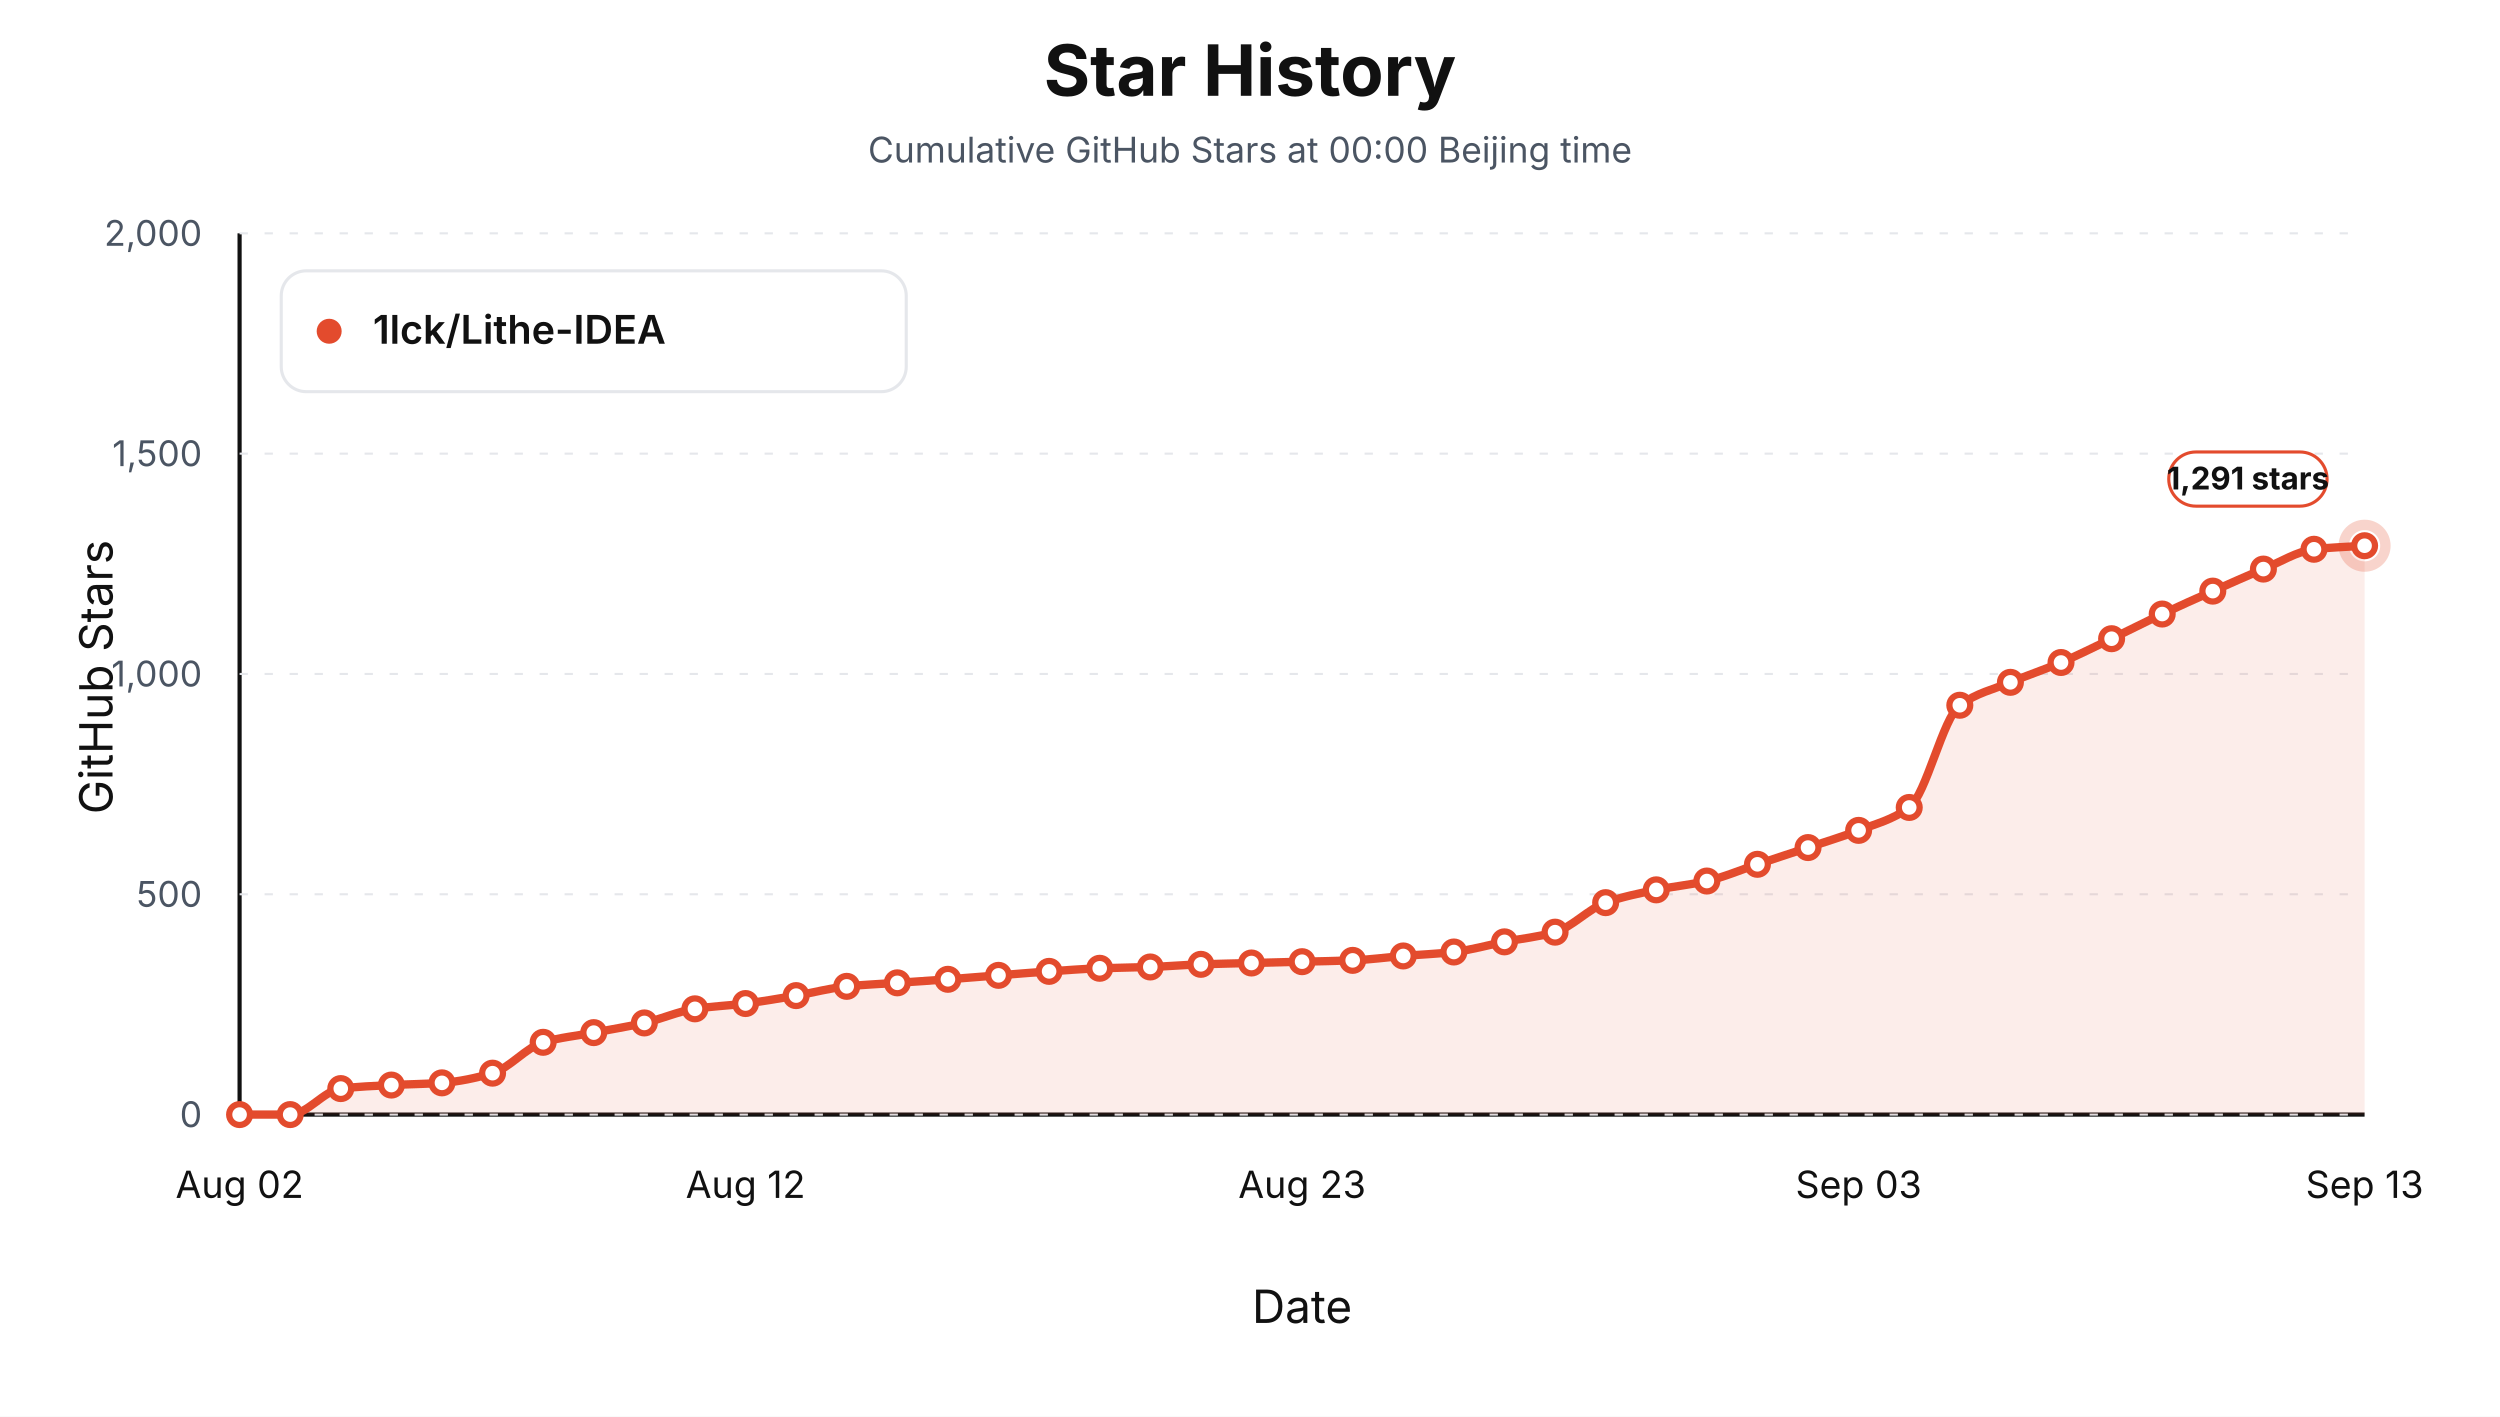
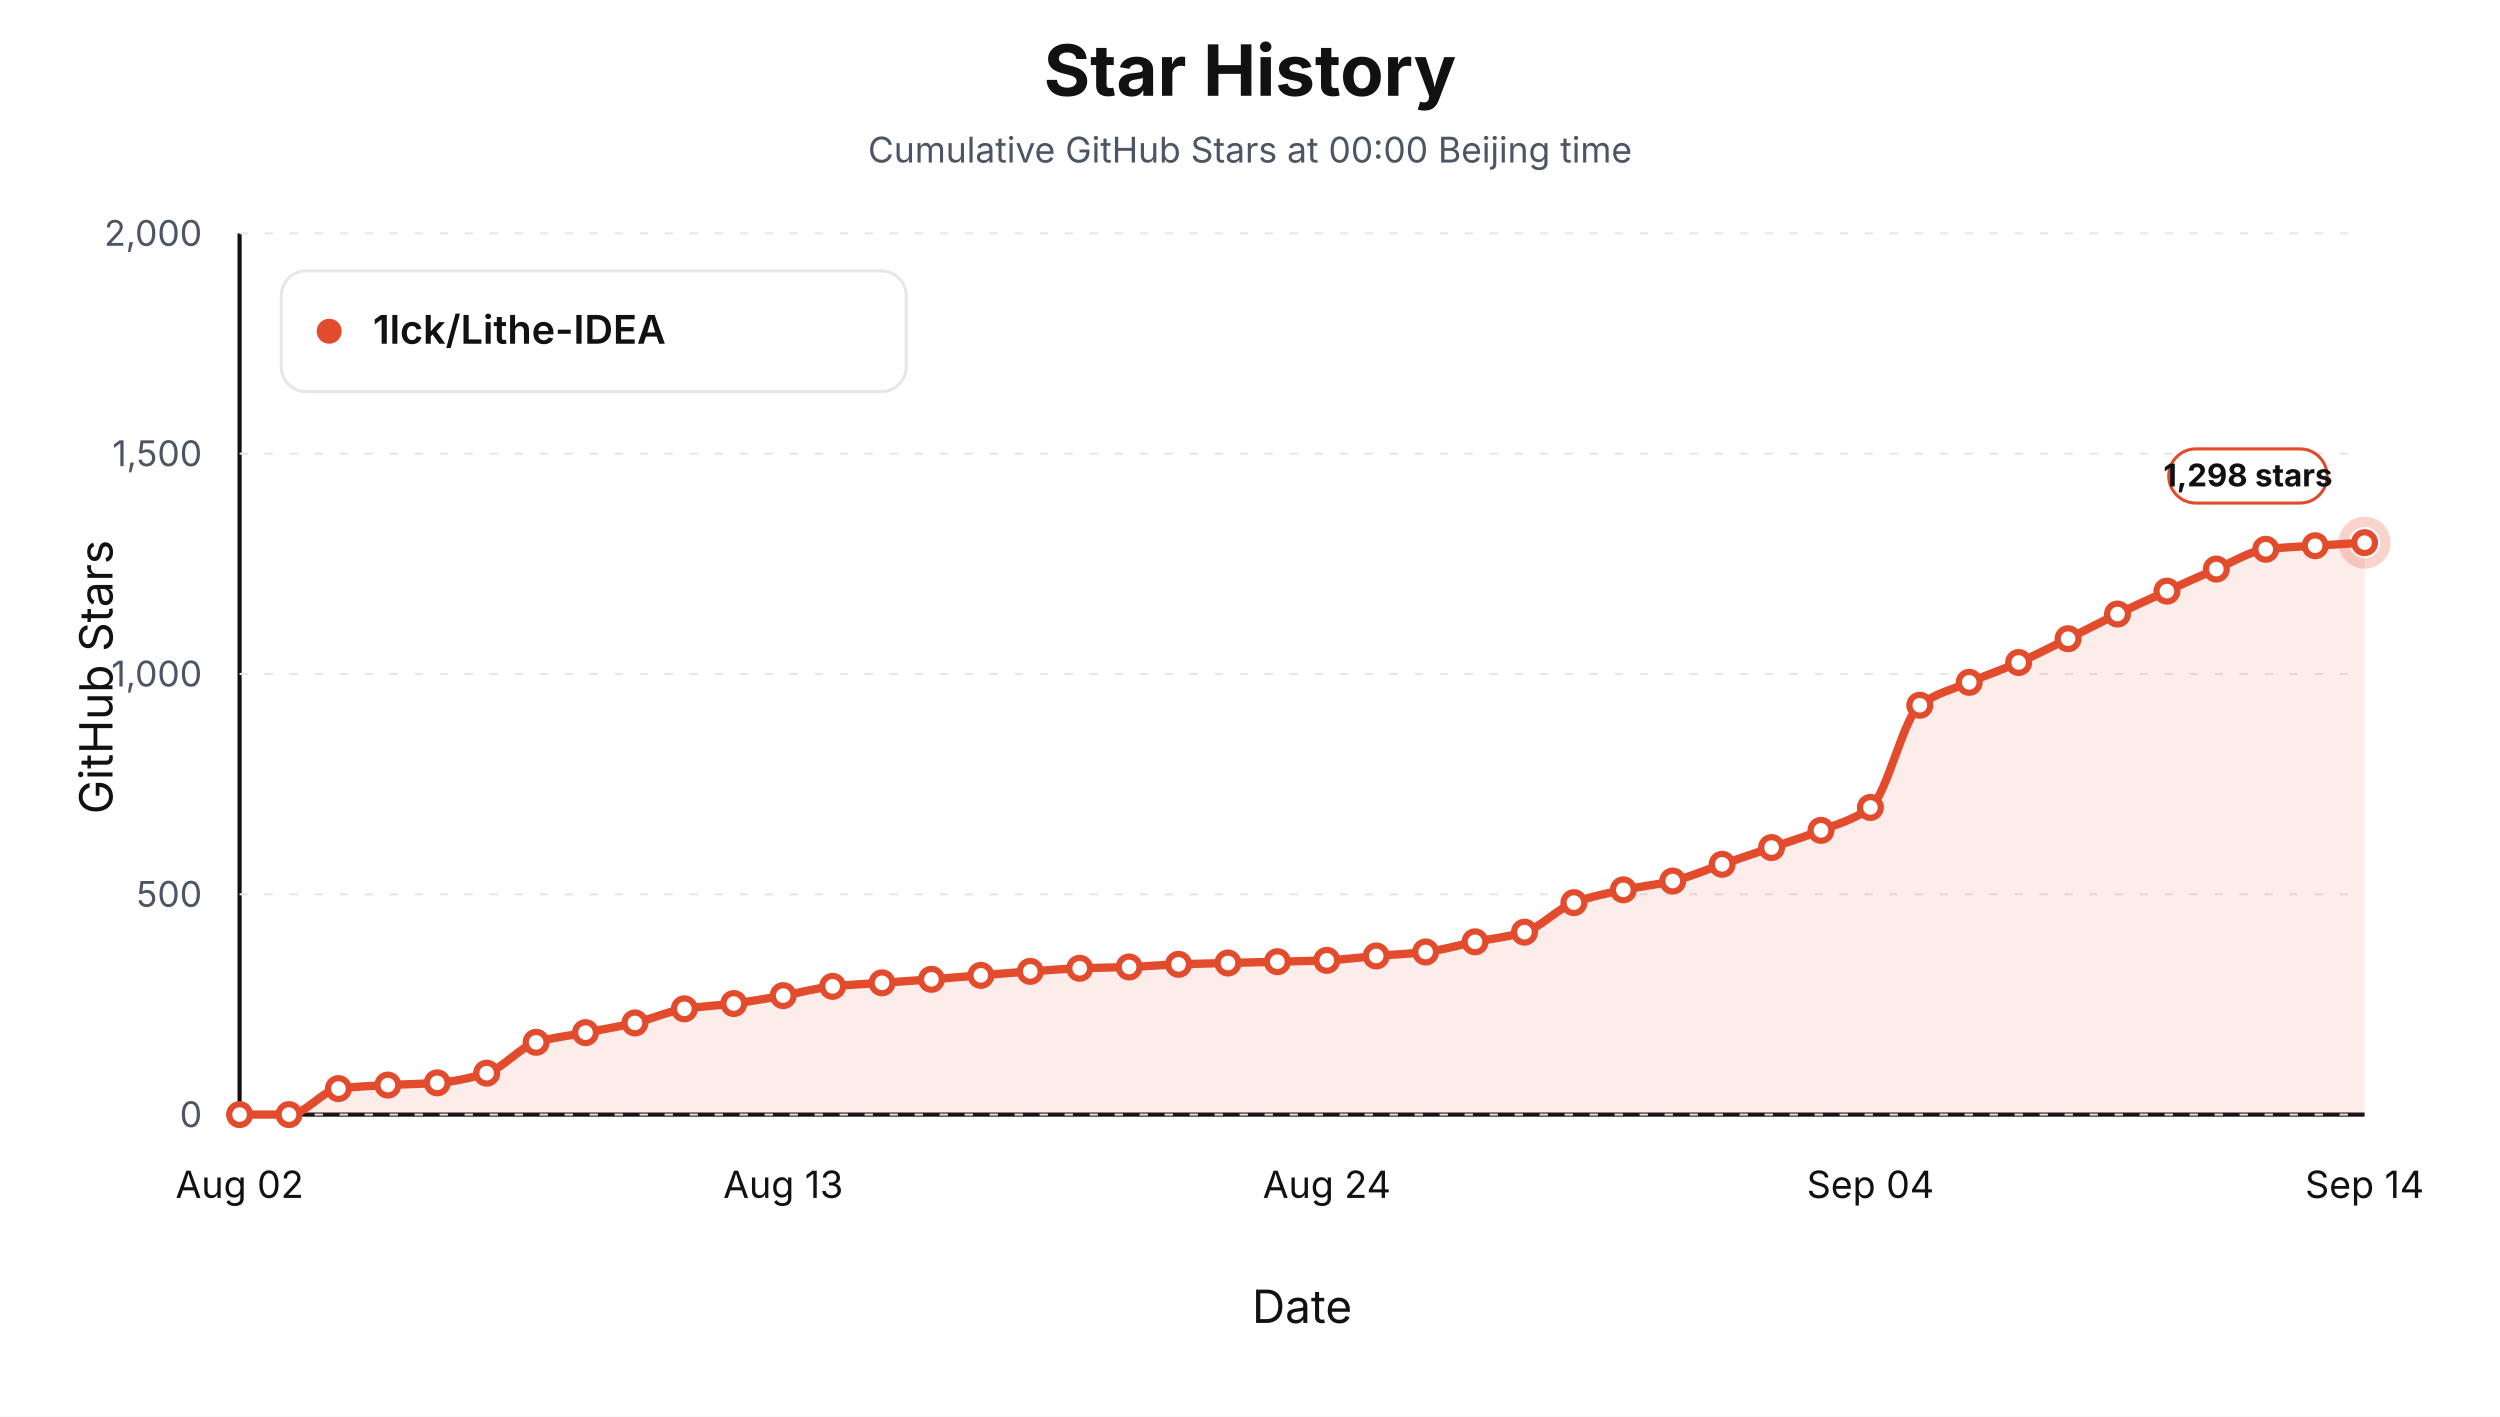
<svg xmlns="http://www.w3.org/2000/svg" viewBox="0 0 1200 680" role="img" aria-label="Star history at Beijing midnight for 1lck/Lithe-IDEA">
  <style>text { font-family: -apple-system, BlinkMacSystemFont, "Segoe UI", sans-serif; letter-spacing: 0; }</style>
  <rect width="1200" height="680" fill="#ffffff" />
  <text x="600.00" y="46.00" text-anchor="middle" font-size="34" font-weight="700" fill="#111111">Star History</text>
  <text x="600.00" y="78.00" text-anchor="middle" font-size="17" fill="#4b5563">Cumulative GitHub Stars at 00:00 Beijing time</text>
  <line x1="115" y1="535" x2="1135" y2="535" stroke="#111111" stroke-width="2" />
  <line x1="115" y1="112" x2="115" y2="535" stroke="#111111" stroke-width="2" />
  <text x="54.00" y="325.00" text-anchor="middle" transform="rotate(-90 54 325)" font-size="22" fill="#111111">GitHub Stars</text>
  <text x="625.00" y="635.00" text-anchor="middle" font-size="22" fill="#111111">Date</text>
  <line x1="115" y1="535.00" x2="1135" y2="535.00" stroke="#e5e7eb" stroke-width="1" stroke-dasharray="4 8" />
  <text x="97.00" y="541.00" text-anchor="end" font-size="17" fill="#4b5563">0</text>
  <line x1="115" y1="429.25" x2="1135" y2="429.25" stroke="#e5e7eb" stroke-width="1" stroke-dasharray="4 8" />
  <text x="97.00" y="435.25" text-anchor="end" font-size="17" fill="#4b5563">500</text>
  <line x1="115" y1="323.50" x2="1135" y2="323.50" stroke="#e5e7eb" stroke-width="1" stroke-dasharray="4 8" />
  <text x="97.00" y="329.50" text-anchor="end" font-size="17" fill="#4b5563">1,000</text>
  <line x1="115" y1="217.75" x2="1135" y2="217.75" stroke="#e5e7eb" stroke-width="1" stroke-dasharray="4 8" />
  <text x="97.00" y="223.75" text-anchor="end" font-size="17" fill="#4b5563">1,500</text>
  <line x1="115" y1="112.00" x2="1135" y2="112.00" stroke="#e5e7eb" stroke-width="1" stroke-dasharray="4 8" />
  <text x="97.00" y="118.00" text-anchor="end" font-size="17" fill="#4b5563">2,000</text>
  <text x="115.00" y="575.00" text-anchor="middle" font-size="18" fill="#111111">Aug 02</text>
-   <text x="357.86" y="575.00" text-anchor="middle" font-size="18" fill="#111111">Aug 12</text>
-   <text x="625.00" y="575.00" text-anchor="middle" font-size="18" fill="#111111">Aug 23</text>
-   <text x="892.14" y="575.00" text-anchor="middle" font-size="18" fill="#111111">Sep 03</text>
-   <text x="1135.00" y="575.00" text-anchor="middle" font-size="18" fill="#111111">Sep 13</text>
-   <path d="M 115.00,535.00 L 115.00,535.00 C 123.10,535.00 131.19,535.00 139.29,535.00 C 147.38,535.00 155.48,523.51 163.57,522.52 C 171.67,521.53 179.76,521.26 187.86,520.83 C 195.95,520.40 204.05,520.35 212.14,519.77 C 220.24,519.20 228.33,517.48 236.43,515.12 C 244.52,512.76 252.62,502.67 260.71,500.31 C 268.81,497.95 276.90,497.21 285.00,495.66 C 293.10,494.11 301.19,492.85 309.29,491.01 C 317.38,489.17 325.48,485.47 333.57,484.24 C 341.67,483.01 349.76,482.72 357.86,481.70 C 365.95,480.69 374.05,479.26 382.14,477.89 C 390.24,476.53 398.33,474.27 406.43,473.45 C 414.52,472.64 422.62,472.33 430.71,471.76 C 438.81,471.20 446.90,470.67 455.00,470.07 C 463.10,469.47 471.19,468.80 479.29,468.17 C 487.38,467.53 495.48,466.82 503.57,466.26 C 511.67,465.71 519.76,465.08 527.86,464.78 C 535.95,464.49 544.05,464.43 552.14,464.15 C 560.24,463.87 568.33,463.16 576.43,462.88 C 584.52,462.60 592.62,462.46 600.71,462.24 C 608.81,462.03 616.90,461.82 625.00,461.61 C 633.10,461.40 641.19,461.30 649.29,460.98 C 657.38,460.65 665.48,459.53 673.57,458.86 C 681.67,458.19 689.76,457.87 697.86,456.96 C 705.95,456.04 714.05,453.68 722.14,452.09 C 730.24,450.51 738.33,449.77 746.43,447.44 C 754.52,445.10 762.62,436.12 770.71,433.27 C 778.81,430.41 786.90,428.80 795.00,427.13 C 803.10,425.47 811.19,424.75 819.29,422.90 C 827.38,421.06 835.48,417.55 843.57,414.87 C 851.67,412.19 859.76,409.54 867.86,406.83 C 875.95,404.12 884.05,401.72 892.14,398.58 C 900.24,395.44 908.33,393.57 916.43,387.58 C 924.52,381.59 932.62,344.51 940.71,338.52 C 948.81,332.53 956.90,330.92 965.00,327.52 C 973.10,324.12 981.19,321.46 989.29,318.00 C 997.38,314.54 1005.48,310.46 1013.57,306.58 C 1021.67,302.70 1029.76,298.54 1037.86,294.74 C 1045.95,290.93 1054.05,287.33 1062.14,283.74 C 1070.24,280.14 1078.33,276.50 1086.43,273.16 C 1094.52,269.82 1102.62,264.60 1110.71,263.65 C 1118.81,262.69 1126.90,262.52 1135.00,261.95 L 1135.00,535.00 Z" fill="#e34b2d" fill-opacity="0.10" stroke="none" />
-   <path d="M 115.00,535.00 C 123.10,535.00 131.19,535.00 139.29,535.00 C 147.38,535.00 155.48,523.51 163.57,522.52 C 171.67,521.53 179.76,521.26 187.86,520.83 C 195.95,520.40 204.05,520.35 212.14,519.77 C 220.24,519.20 228.33,517.48 236.43,515.12 C 244.52,512.76 252.62,502.67 260.71,500.31 C 268.81,497.95 276.90,497.21 285.00,495.66 C 293.10,494.11 301.19,492.85 309.29,491.01 C 317.38,489.17 325.48,485.47 333.57,484.24 C 341.67,483.01 349.76,482.72 357.86,481.70 C 365.95,480.69 374.05,479.26 382.14,477.89 C 390.24,476.53 398.33,474.27 406.43,473.45 C 414.52,472.64 422.62,472.33 430.71,471.76 C 438.81,471.20 446.90,470.67 455.00,470.07 C 463.10,469.47 471.19,468.80 479.29,468.17 C 487.38,467.53 495.48,466.82 503.57,466.26 C 511.67,465.71 519.76,465.08 527.86,464.78 C 535.95,464.49 544.05,464.43 552.14,464.15 C 560.24,463.87 568.33,463.16 576.43,462.88 C 584.52,462.60 592.62,462.46 600.71,462.24 C 608.81,462.03 616.90,461.82 625.00,461.61 C 633.10,461.40 641.19,461.30 649.29,460.98 C 657.38,460.65 665.48,459.53 673.57,458.86 C 681.67,458.19 689.76,457.87 697.86,456.96 C 705.95,456.04 714.05,453.68 722.14,452.09 C 730.24,450.51 738.33,449.77 746.43,447.44 C 754.52,445.10 762.62,436.12 770.71,433.27 C 778.81,430.41 786.90,428.80 795.00,427.13 C 803.10,425.47 811.19,424.75 819.29,422.90 C 827.38,421.06 835.48,417.55 843.57,414.87 C 851.67,412.19 859.76,409.54 867.86,406.83 C 875.95,404.12 884.05,401.72 892.14,398.58 C 900.24,395.44 908.33,393.57 916.43,387.58 C 924.52,381.59 932.62,344.51 940.71,338.52 C 948.81,332.53 956.90,330.92 965.00,327.52 C 973.10,324.12 981.19,321.46 989.29,318.00 C 997.38,314.54 1005.48,310.46 1013.57,306.58 C 1021.67,302.70 1029.76,298.54 1037.86,294.74 C 1045.95,290.93 1054.05,287.33 1062.14,283.74 C 1070.24,280.14 1078.33,276.50 1086.43,273.16 C 1094.52,269.82 1102.62,264.60 1110.71,263.65 C 1118.81,262.69 1126.90,262.52 1135.00,261.95" fill="none" stroke="#e34b2d" stroke-width="4" stroke-linejoin="round" stroke-linecap="round" />
+   <text x="375.93" y="575.00" text-anchor="middle" font-size="18" fill="#111111">Aug 13</text>
+   <text x="636.86" y="575.00" text-anchor="middle" font-size="18" fill="#111111">Aug 24</text>
+   <text x="897.79" y="575.00" text-anchor="middle" font-size="18" fill="#111111">Sep 04</text>
+   <text x="1135.00" y="575.00" text-anchor="middle" font-size="18" fill="#111111">Sep 14</text>
+   <path d="M 115.00,535.00 L 115.00,535.00 C 122.91,535.00 130.81,535.00 138.72,535.00 C 146.63,535.00 154.53,523.51 162.44,522.52 C 170.35,521.53 178.26,521.26 186.16,520.83 C 194.07,520.40 201.98,520.35 209.88,519.77 C 217.79,519.20 225.70,517.48 233.60,515.12 C 241.51,512.76 249.42,502.67 257.33,500.31 C 265.23,497.95 273.14,497.21 281.05,495.66 C 288.95,494.11 296.86,492.85 304.77,491.01 C 312.67,489.17 320.58,485.47 328.49,484.24 C 336.40,483.01 344.30,482.72 352.21,481.70 C 360.12,480.69 368.02,479.26 375.93,477.89 C 383.84,476.53 391.74,474.27 399.65,473.45 C 407.56,472.64 415.47,472.33 423.37,471.76 C 431.28,471.20 439.19,470.67 447.09,470.07 C 455.00,469.47 462.91,468.80 470.81,468.17 C 478.72,467.53 486.63,466.82 494.53,466.26 C 502.44,465.71 510.35,465.08 518.26,464.78 C 526.16,464.49 534.07,464.43 541.98,464.15 C 549.88,463.87 557.79,463.16 565.70,462.88 C 573.60,462.60 581.51,462.46 589.42,462.24 C 597.33,462.03 605.23,461.82 613.14,461.61 C 621.05,461.40 628.95,461.30 636.86,460.98 C 644.77,460.65 652.67,459.53 660.58,458.86 C 668.49,458.19 676.40,457.87 684.30,456.96 C 692.21,456.04 700.12,453.68 708.02,452.09 C 715.93,450.51 723.84,449.77 731.74,447.44 C 739.65,445.10 747.56,436.12 755.47,433.27 C 763.37,430.41 771.28,428.80 779.19,427.13 C 787.09,425.47 795.00,424.75 802.91,422.90 C 810.81,421.06 818.72,417.55 826.63,414.87 C 834.53,412.19 842.44,409.54 850.35,406.83 C 858.26,404.12 866.16,401.72 874.07,398.58 C 881.98,395.44 889.88,393.57 897.79,387.58 C 905.70,381.59 913.60,344.51 921.51,338.52 C 929.42,332.53 937.33,330.92 945.23,327.52 C 953.14,324.12 961.05,321.46 968.95,318.00 C 976.86,314.54 984.77,310.46 992.67,306.58 C 1000.58,302.70 1008.49,298.54 1016.40,294.74 C 1024.30,290.93 1032.21,287.33 1040.12,283.74 C 1048.02,280.14 1055.93,276.50 1063.84,273.16 C 1071.74,269.82 1079.65,264.60 1087.56,263.65 C 1095.47,262.69 1103.37,262.48 1111.28,261.95 C 1119.19,261.43 1127.09,260.97 1135.00,260.47 L 1135.00,535.00 Z" fill="#e34b2d" fill-opacity="0.10" stroke="none" />
+   <path d="M 115.00,535.00 C 122.91,535.00 130.81,535.00 138.72,535.00 C 146.63,535.00 154.53,523.51 162.44,522.52 C 170.35,521.53 178.26,521.26 186.16,520.83 C 194.07,520.40 201.98,520.35 209.88,519.77 C 217.79,519.20 225.70,517.48 233.60,515.12 C 241.51,512.76 249.42,502.67 257.33,500.31 C 265.23,497.95 273.14,497.21 281.05,495.66 C 288.95,494.11 296.86,492.85 304.77,491.01 C 312.67,489.17 320.58,485.47 328.49,484.24 C 336.40,483.01 344.30,482.72 352.21,481.70 C 360.12,480.69 368.02,479.26 375.93,477.89 C 383.84,476.53 391.74,474.27 399.65,473.45 C 407.56,472.64 415.47,472.33 423.37,471.76 C 431.28,471.20 439.19,470.67 447.09,470.07 C 455.00,469.47 462.91,468.80 470.81,468.17 C 478.72,467.53 486.63,466.82 494.53,466.26 C 502.44,465.71 510.35,465.08 518.26,464.78 C 526.16,464.49 534.07,464.43 541.98,464.15 C 549.88,463.87 557.79,463.16 565.70,462.88 C 573.60,462.60 581.51,462.46 589.42,462.24 C 597.33,462.03 605.23,461.82 613.14,461.61 C 621.05,461.40 628.95,461.30 636.86,460.98 C 644.77,460.65 652.67,459.53 660.58,458.86 C 668.49,458.19 676.40,457.87 684.30,456.96 C 692.21,456.04 700.12,453.68 708.02,452.09 C 715.93,450.51 723.84,449.77 731.74,447.44 C 739.65,445.10 747.56,436.12 755.47,433.27 C 763.37,430.41 771.28,428.80 779.19,427.13 C 787.09,425.47 795.00,424.75 802.91,422.90 C 810.81,421.06 818.72,417.55 826.63,414.87 C 834.53,412.19 842.44,409.54 850.35,406.83 C 858.26,404.12 866.16,401.72 874.07,398.58 C 881.98,395.44 889.88,393.57 897.79,387.58 C 905.70,381.59 913.60,344.51 921.51,338.52 C 929.42,332.53 937.33,330.92 945.23,327.52 C 953.14,324.12 961.05,321.46 968.95,318.00 C 976.86,314.54 984.77,310.46 992.67,306.58 C 1000.58,302.70 1008.49,298.54 1016.40,294.74 C 1024.30,290.93 1032.21,287.33 1040.12,283.74 C 1048.02,280.14 1055.93,276.50 1063.84,273.16 C 1071.74,269.82 1079.65,264.60 1087.56,263.65 C 1095.47,262.69 1103.37,262.48 1111.28,261.95 C 1119.19,261.43 1127.09,260.97 1135.00,260.47" fill="none" stroke="#e34b2d" stroke-width="4" stroke-linejoin="round" stroke-linecap="round" />
  <circle cx="115.00" cy="535.00" r="5" fill="#ffffff" stroke="#e34b2d" stroke-width="3" />
-   <circle cx="139.29" cy="535.00" r="5" fill="#ffffff" stroke="#e34b2d" stroke-width="3" />
-   <circle cx="163.57" cy="522.52" r="5" fill="#ffffff" stroke="#e34b2d" stroke-width="3" />
-   <circle cx="187.86" cy="520.83" r="5" fill="#ffffff" stroke="#e34b2d" stroke-width="3" />
-   <circle cx="212.14" cy="519.77" r="5" fill="#ffffff" stroke="#e34b2d" stroke-width="3" />
-   <circle cx="236.43" cy="515.12" r="5" fill="#ffffff" stroke="#e34b2d" stroke-width="3" />
-   <circle cx="260.71" cy="500.31" r="5" fill="#ffffff" stroke="#e34b2d" stroke-width="3" />
-   <circle cx="285.00" cy="495.66" r="5" fill="#ffffff" stroke="#e34b2d" stroke-width="3" />
-   <circle cx="309.29" cy="491.01" r="5" fill="#ffffff" stroke="#e34b2d" stroke-width="3" />
-   <circle cx="333.57" cy="484.24" r="5" fill="#ffffff" stroke="#e34b2d" stroke-width="3" />
-   <circle cx="357.86" cy="481.70" r="5" fill="#ffffff" stroke="#e34b2d" stroke-width="3" />
-   <circle cx="382.14" cy="477.89" r="5" fill="#ffffff" stroke="#e34b2d" stroke-width="3" />
-   <circle cx="406.43" cy="473.45" r="5" fill="#ffffff" stroke="#e34b2d" stroke-width="3" />
-   <circle cx="430.71" cy="471.76" r="5" fill="#ffffff" stroke="#e34b2d" stroke-width="3" />
-   <circle cx="455.00" cy="470.07" r="5" fill="#ffffff" stroke="#e34b2d" stroke-width="3" />
-   <circle cx="479.29" cy="468.17" r="5" fill="#ffffff" stroke="#e34b2d" stroke-width="3" />
-   <circle cx="503.57" cy="466.26" r="5" fill="#ffffff" stroke="#e34b2d" stroke-width="3" />
-   <circle cx="527.86" cy="464.78" r="5" fill="#ffffff" stroke="#e34b2d" stroke-width="3" />
-   <circle cx="552.14" cy="464.15" r="5" fill="#ffffff" stroke="#e34b2d" stroke-width="3" />
-   <circle cx="576.43" cy="462.88" r="5" fill="#ffffff" stroke="#e34b2d" stroke-width="3" />
-   <circle cx="600.71" cy="462.24" r="5" fill="#ffffff" stroke="#e34b2d" stroke-width="3" />
-   <circle cx="625.00" cy="461.61" r="5" fill="#ffffff" stroke="#e34b2d" stroke-width="3" />
-   <circle cx="649.29" cy="460.98" r="5" fill="#ffffff" stroke="#e34b2d" stroke-width="3" />
-   <circle cx="673.57" cy="458.86" r="5" fill="#ffffff" stroke="#e34b2d" stroke-width="3" />
-   <circle cx="697.86" cy="456.96" r="5" fill="#ffffff" stroke="#e34b2d" stroke-width="3" />
-   <circle cx="722.14" cy="452.09" r="5" fill="#ffffff" stroke="#e34b2d" stroke-width="3" />
-   <circle cx="746.43" cy="447.44" r="5" fill="#ffffff" stroke="#e34b2d" stroke-width="3" />
-   <circle cx="770.71" cy="433.27" r="5" fill="#ffffff" stroke="#e34b2d" stroke-width="3" />
-   <circle cx="795.00" cy="427.13" r="5" fill="#ffffff" stroke="#e34b2d" stroke-width="3" />
-   <circle cx="819.29" cy="422.90" r="5" fill="#ffffff" stroke="#e34b2d" stroke-width="3" />
-   <circle cx="843.57" cy="414.87" r="5" fill="#ffffff" stroke="#e34b2d" stroke-width="3" />
-   <circle cx="867.86" cy="406.83" r="5" fill="#ffffff" stroke="#e34b2d" stroke-width="3" />
-   <circle cx="892.14" cy="398.58" r="5" fill="#ffffff" stroke="#e34b2d" stroke-width="3" />
-   <circle cx="916.43" cy="387.58" r="5" fill="#ffffff" stroke="#e34b2d" stroke-width="3" />
-   <circle cx="940.71" cy="338.52" r="5" fill="#ffffff" stroke="#e34b2d" stroke-width="3" />
-   <circle cx="965.00" cy="327.52" r="5" fill="#ffffff" stroke="#e34b2d" stroke-width="3" />
-   <circle cx="989.29" cy="318.00" r="5" fill="#ffffff" stroke="#e34b2d" stroke-width="3" />
-   <circle cx="1013.57" cy="306.58" r="5" fill="#ffffff" stroke="#e34b2d" stroke-width="3" />
-   <circle cx="1037.86" cy="294.74" r="5" fill="#ffffff" stroke="#e34b2d" stroke-width="3" />
-   <circle cx="1062.14" cy="283.74" r="5" fill="#ffffff" stroke="#e34b2d" stroke-width="3" />
-   <circle cx="1086.43" cy="273.16" r="5" fill="#ffffff" stroke="#e34b2d" stroke-width="3" />
-   <circle cx="1110.71" cy="263.65" r="5" fill="#ffffff" stroke="#e34b2d" stroke-width="3" />
-   <circle cx="1135.00" cy="261.95" r="5" fill="#ffffff" stroke="#e34b2d" stroke-width="3" />
-   <circle cx="1135.00" cy="261.95" r="10" fill="none" stroke="#e34b2d" stroke-opacity="0.24" stroke-width="5" />
-   <rect x="1041.00" y="216.95" width="76" height="26" rx="13" fill="#ffffff" stroke="#e34b2d" stroke-width="1.5" />
-   <text x="1079.00" y="234.95" text-anchor="middle" font-size="15" font-weight="700" fill="#111111">1,291 stars</text>
+   <circle cx="138.72" cy="535.00" r="5" fill="#ffffff" stroke="#e34b2d" stroke-width="3" />
+   <circle cx="162.44" cy="522.52" r="5" fill="#ffffff" stroke="#e34b2d" stroke-width="3" />
+   <circle cx="186.16" cy="520.83" r="5" fill="#ffffff" stroke="#e34b2d" stroke-width="3" />
+   <circle cx="209.88" cy="519.77" r="5" fill="#ffffff" stroke="#e34b2d" stroke-width="3" />
+   <circle cx="233.60" cy="515.12" r="5" fill="#ffffff" stroke="#e34b2d" stroke-width="3" />
+   <circle cx="257.33" cy="500.31" r="5" fill="#ffffff" stroke="#e34b2d" stroke-width="3" />
+   <circle cx="281.05" cy="495.66" r="5" fill="#ffffff" stroke="#e34b2d" stroke-width="3" />
+   <circle cx="304.77" cy="491.01" r="5" fill="#ffffff" stroke="#e34b2d" stroke-width="3" />
+   <circle cx="328.49" cy="484.24" r="5" fill="#ffffff" stroke="#e34b2d" stroke-width="3" />
+   <circle cx="352.21" cy="481.70" r="5" fill="#ffffff" stroke="#e34b2d" stroke-width="3" />
+   <circle cx="375.93" cy="477.89" r="5" fill="#ffffff" stroke="#e34b2d" stroke-width="3" />
+   <circle cx="399.65" cy="473.45" r="5" fill="#ffffff" stroke="#e34b2d" stroke-width="3" />
+   <circle cx="423.37" cy="471.76" r="5" fill="#ffffff" stroke="#e34b2d" stroke-width="3" />
+   <circle cx="447.09" cy="470.07" r="5" fill="#ffffff" stroke="#e34b2d" stroke-width="3" />
+   <circle cx="470.81" cy="468.17" r="5" fill="#ffffff" stroke="#e34b2d" stroke-width="3" />
+   <circle cx="494.53" cy="466.26" r="5" fill="#ffffff" stroke="#e34b2d" stroke-width="3" />
+   <circle cx="518.26" cy="464.78" r="5" fill="#ffffff" stroke="#e34b2d" stroke-width="3" />
+   <circle cx="541.98" cy="464.15" r="5" fill="#ffffff" stroke="#e34b2d" stroke-width="3" />
+   <circle cx="565.70" cy="462.88" r="5" fill="#ffffff" stroke="#e34b2d" stroke-width="3" />
+   <circle cx="589.42" cy="462.24" r="5" fill="#ffffff" stroke="#e34b2d" stroke-width="3" />
+   <circle cx="613.14" cy="461.61" r="5" fill="#ffffff" stroke="#e34b2d" stroke-width="3" />
+   <circle cx="636.86" cy="460.98" r="5" fill="#ffffff" stroke="#e34b2d" stroke-width="3" />
+   <circle cx="660.58" cy="458.86" r="5" fill="#ffffff" stroke="#e34b2d" stroke-width="3" />
+   <circle cx="684.30" cy="456.96" r="5" fill="#ffffff" stroke="#e34b2d" stroke-width="3" />
+   <circle cx="708.02" cy="452.09" r="5" fill="#ffffff" stroke="#e34b2d" stroke-width="3" />
+   <circle cx="731.74" cy="447.44" r="5" fill="#ffffff" stroke="#e34b2d" stroke-width="3" />
+   <circle cx="755.47" cy="433.27" r="5" fill="#ffffff" stroke="#e34b2d" stroke-width="3" />
+   <circle cx="779.19" cy="427.13" r="5" fill="#ffffff" stroke="#e34b2d" stroke-width="3" />
+   <circle cx="802.91" cy="422.90" r="5" fill="#ffffff" stroke="#e34b2d" stroke-width="3" />
+   <circle cx="826.63" cy="414.87" r="5" fill="#ffffff" stroke="#e34b2d" stroke-width="3" />
+   <circle cx="850.35" cy="406.83" r="5" fill="#ffffff" stroke="#e34b2d" stroke-width="3" />
+   <circle cx="874.07" cy="398.58" r="5" fill="#ffffff" stroke="#e34b2d" stroke-width="3" />
+   <circle cx="897.79" cy="387.58" r="5" fill="#ffffff" stroke="#e34b2d" stroke-width="3" />
+   <circle cx="921.51" cy="338.52" r="5" fill="#ffffff" stroke="#e34b2d" stroke-width="3" />
+   <circle cx="945.23" cy="327.52" r="5" fill="#ffffff" stroke="#e34b2d" stroke-width="3" />
+   <circle cx="968.95" cy="318.00" r="5" fill="#ffffff" stroke="#e34b2d" stroke-width="3" />
+   <circle cx="992.67" cy="306.58" r="5" fill="#ffffff" stroke="#e34b2d" stroke-width="3" />
+   <circle cx="1016.40" cy="294.74" r="5" fill="#ffffff" stroke="#e34b2d" stroke-width="3" />
+   <circle cx="1040.12" cy="283.74" r="5" fill="#ffffff" stroke="#e34b2d" stroke-width="3" />
+   <circle cx="1063.84" cy="273.16" r="5" fill="#ffffff" stroke="#e34b2d" stroke-width="3" />
+   <circle cx="1087.56" cy="263.65" r="5" fill="#ffffff" stroke="#e34b2d" stroke-width="3" />
+   <circle cx="1111.28" cy="261.95" r="5" fill="#ffffff" stroke="#e34b2d" stroke-width="3" />
+   <circle cx="1135.00" cy="260.47" r="5" fill="#ffffff" stroke="#e34b2d" stroke-width="3" />
+   <circle cx="1135.00" cy="260.47" r="10" fill="none" stroke="#e34b2d" stroke-opacity="0.24" stroke-width="5" />
+   <rect x="1041.00" y="215.47" width="76" height="26" rx="13" fill="#ffffff" stroke="#e34b2d" stroke-width="1.5" />
+   <text x="1079.00" y="233.47" text-anchor="middle" font-size="15" font-weight="700" fill="#111111">1,298 stars</text>
  <rect x="135" y="130" width="300" height="58" rx="12" fill="#ffffff" stroke="#e5e7eb" stroke-width="1.5" />
  <circle cx="158" cy="159" r="6" fill="#e34b2d" />
  <text x="179.00" y="165.00" font-size="19" font-weight="600" fill="#111111">1lck/Lithe-IDEA</text>
</svg>
